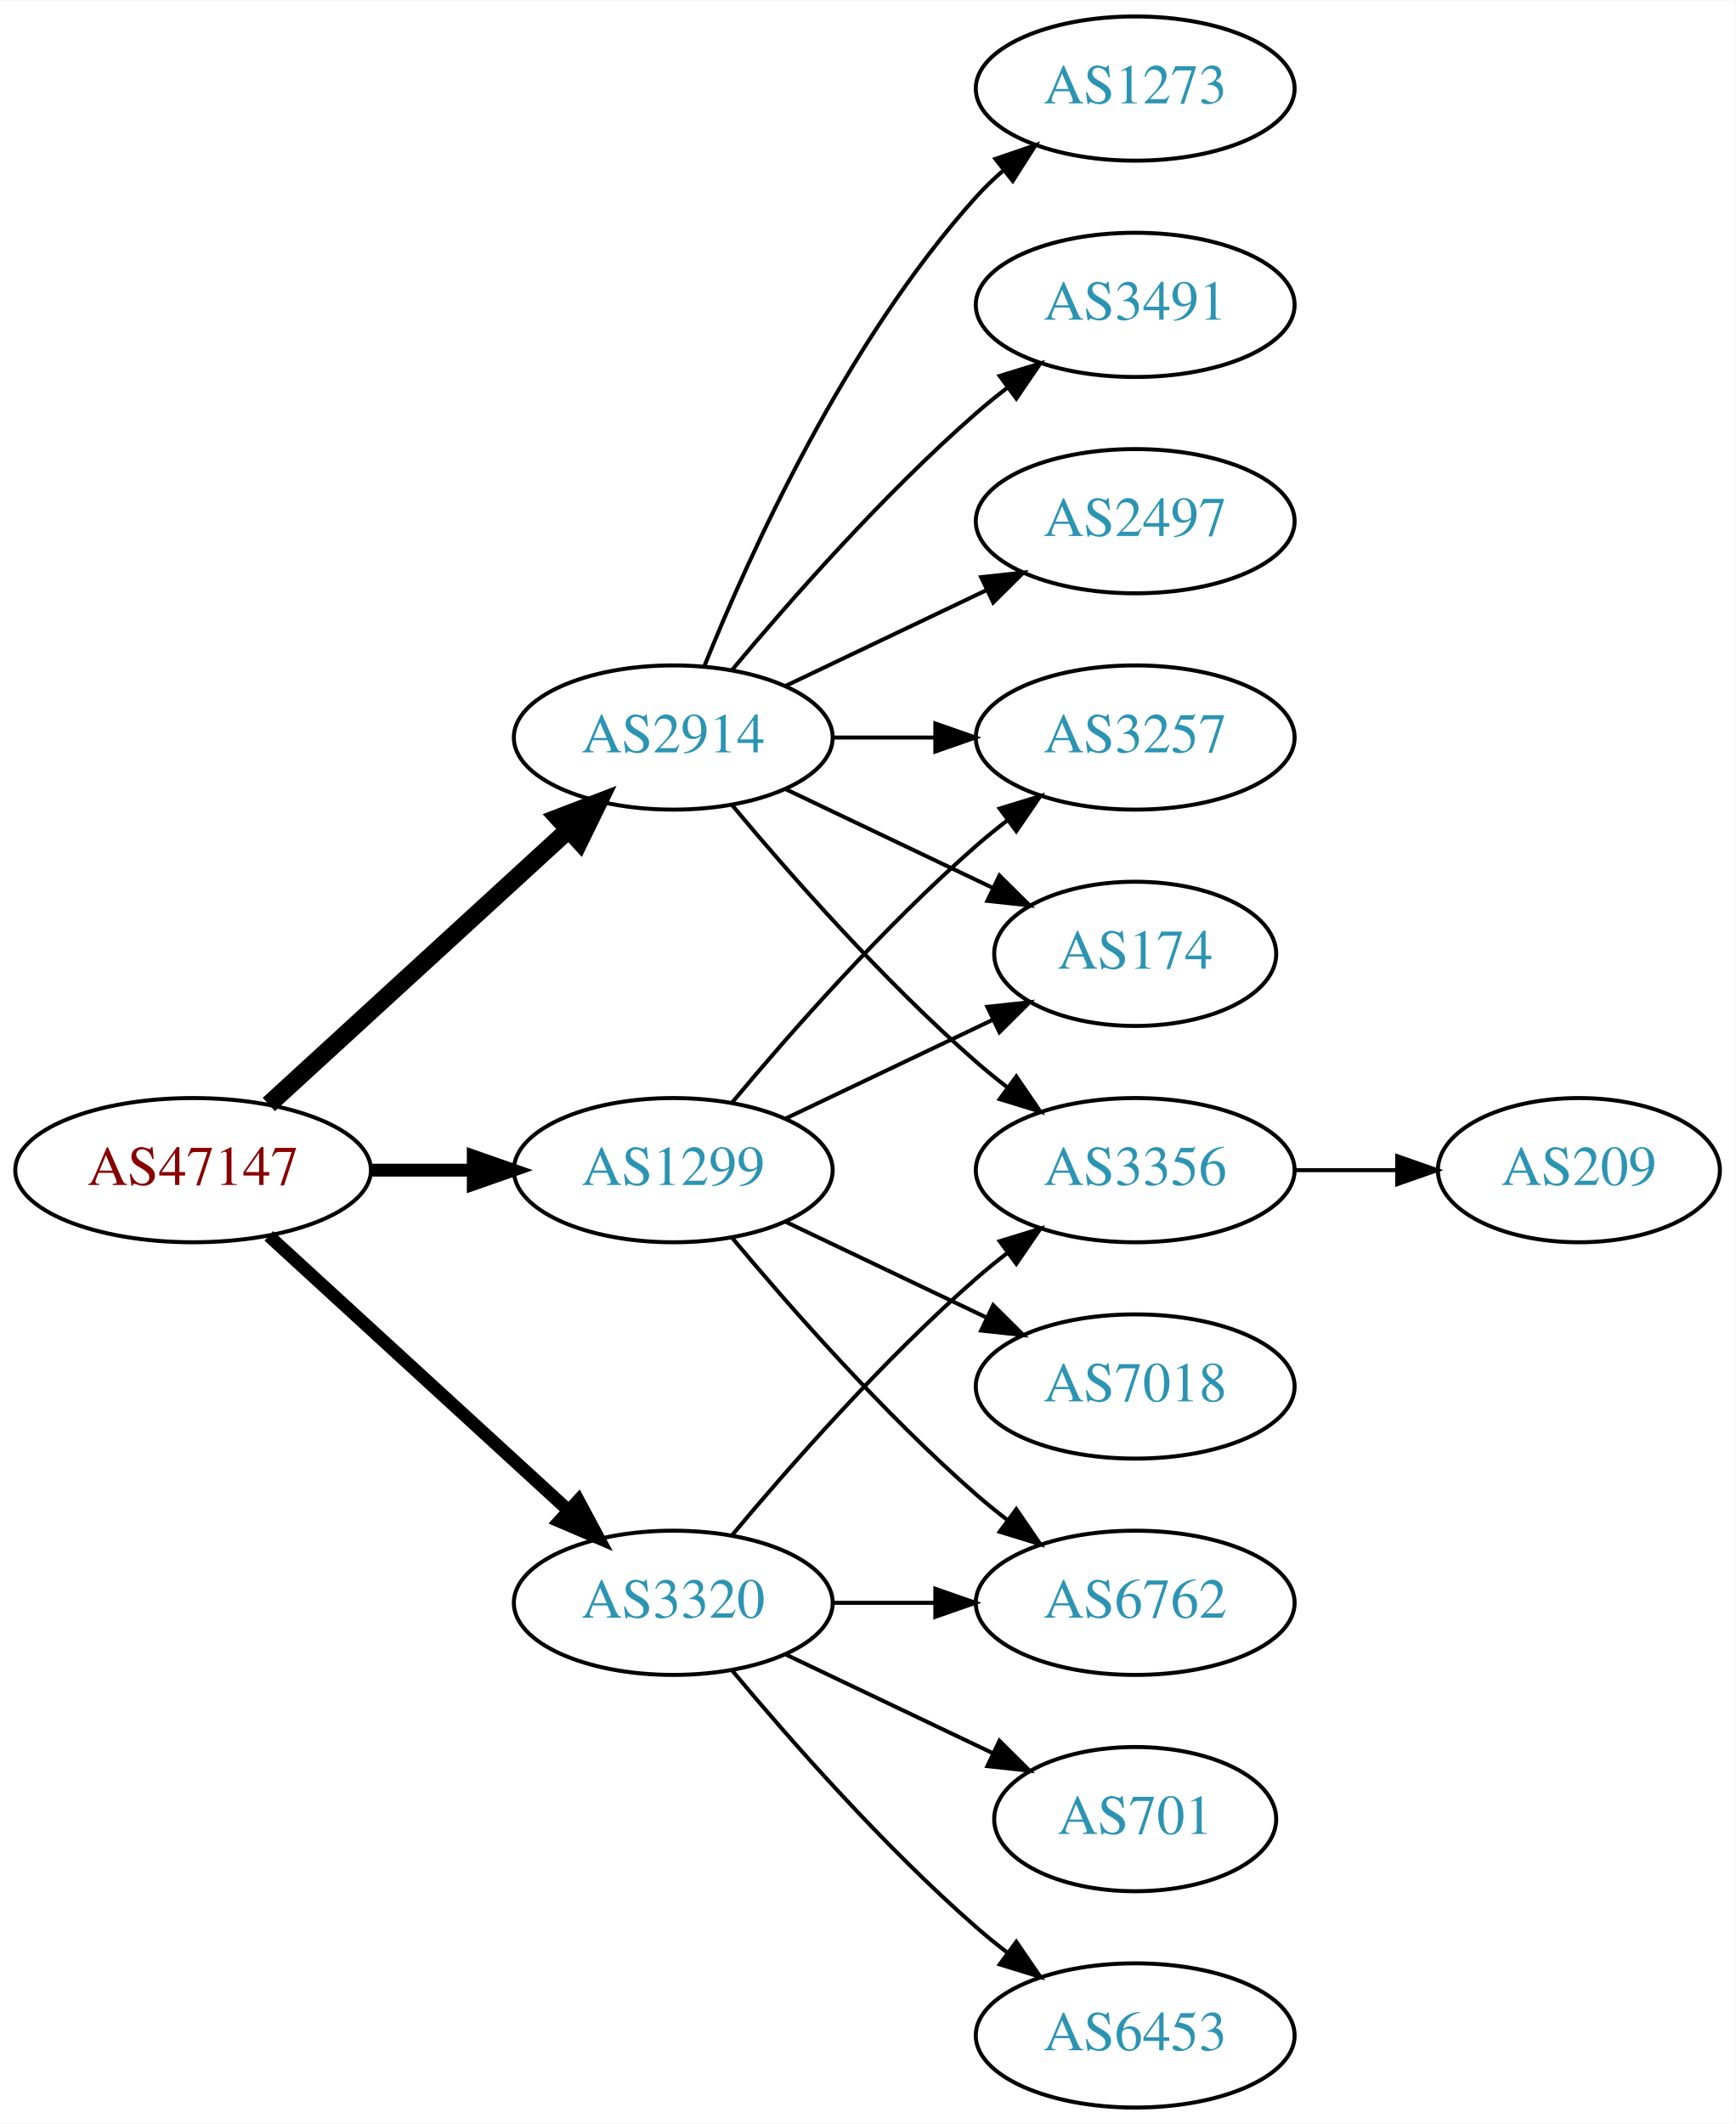
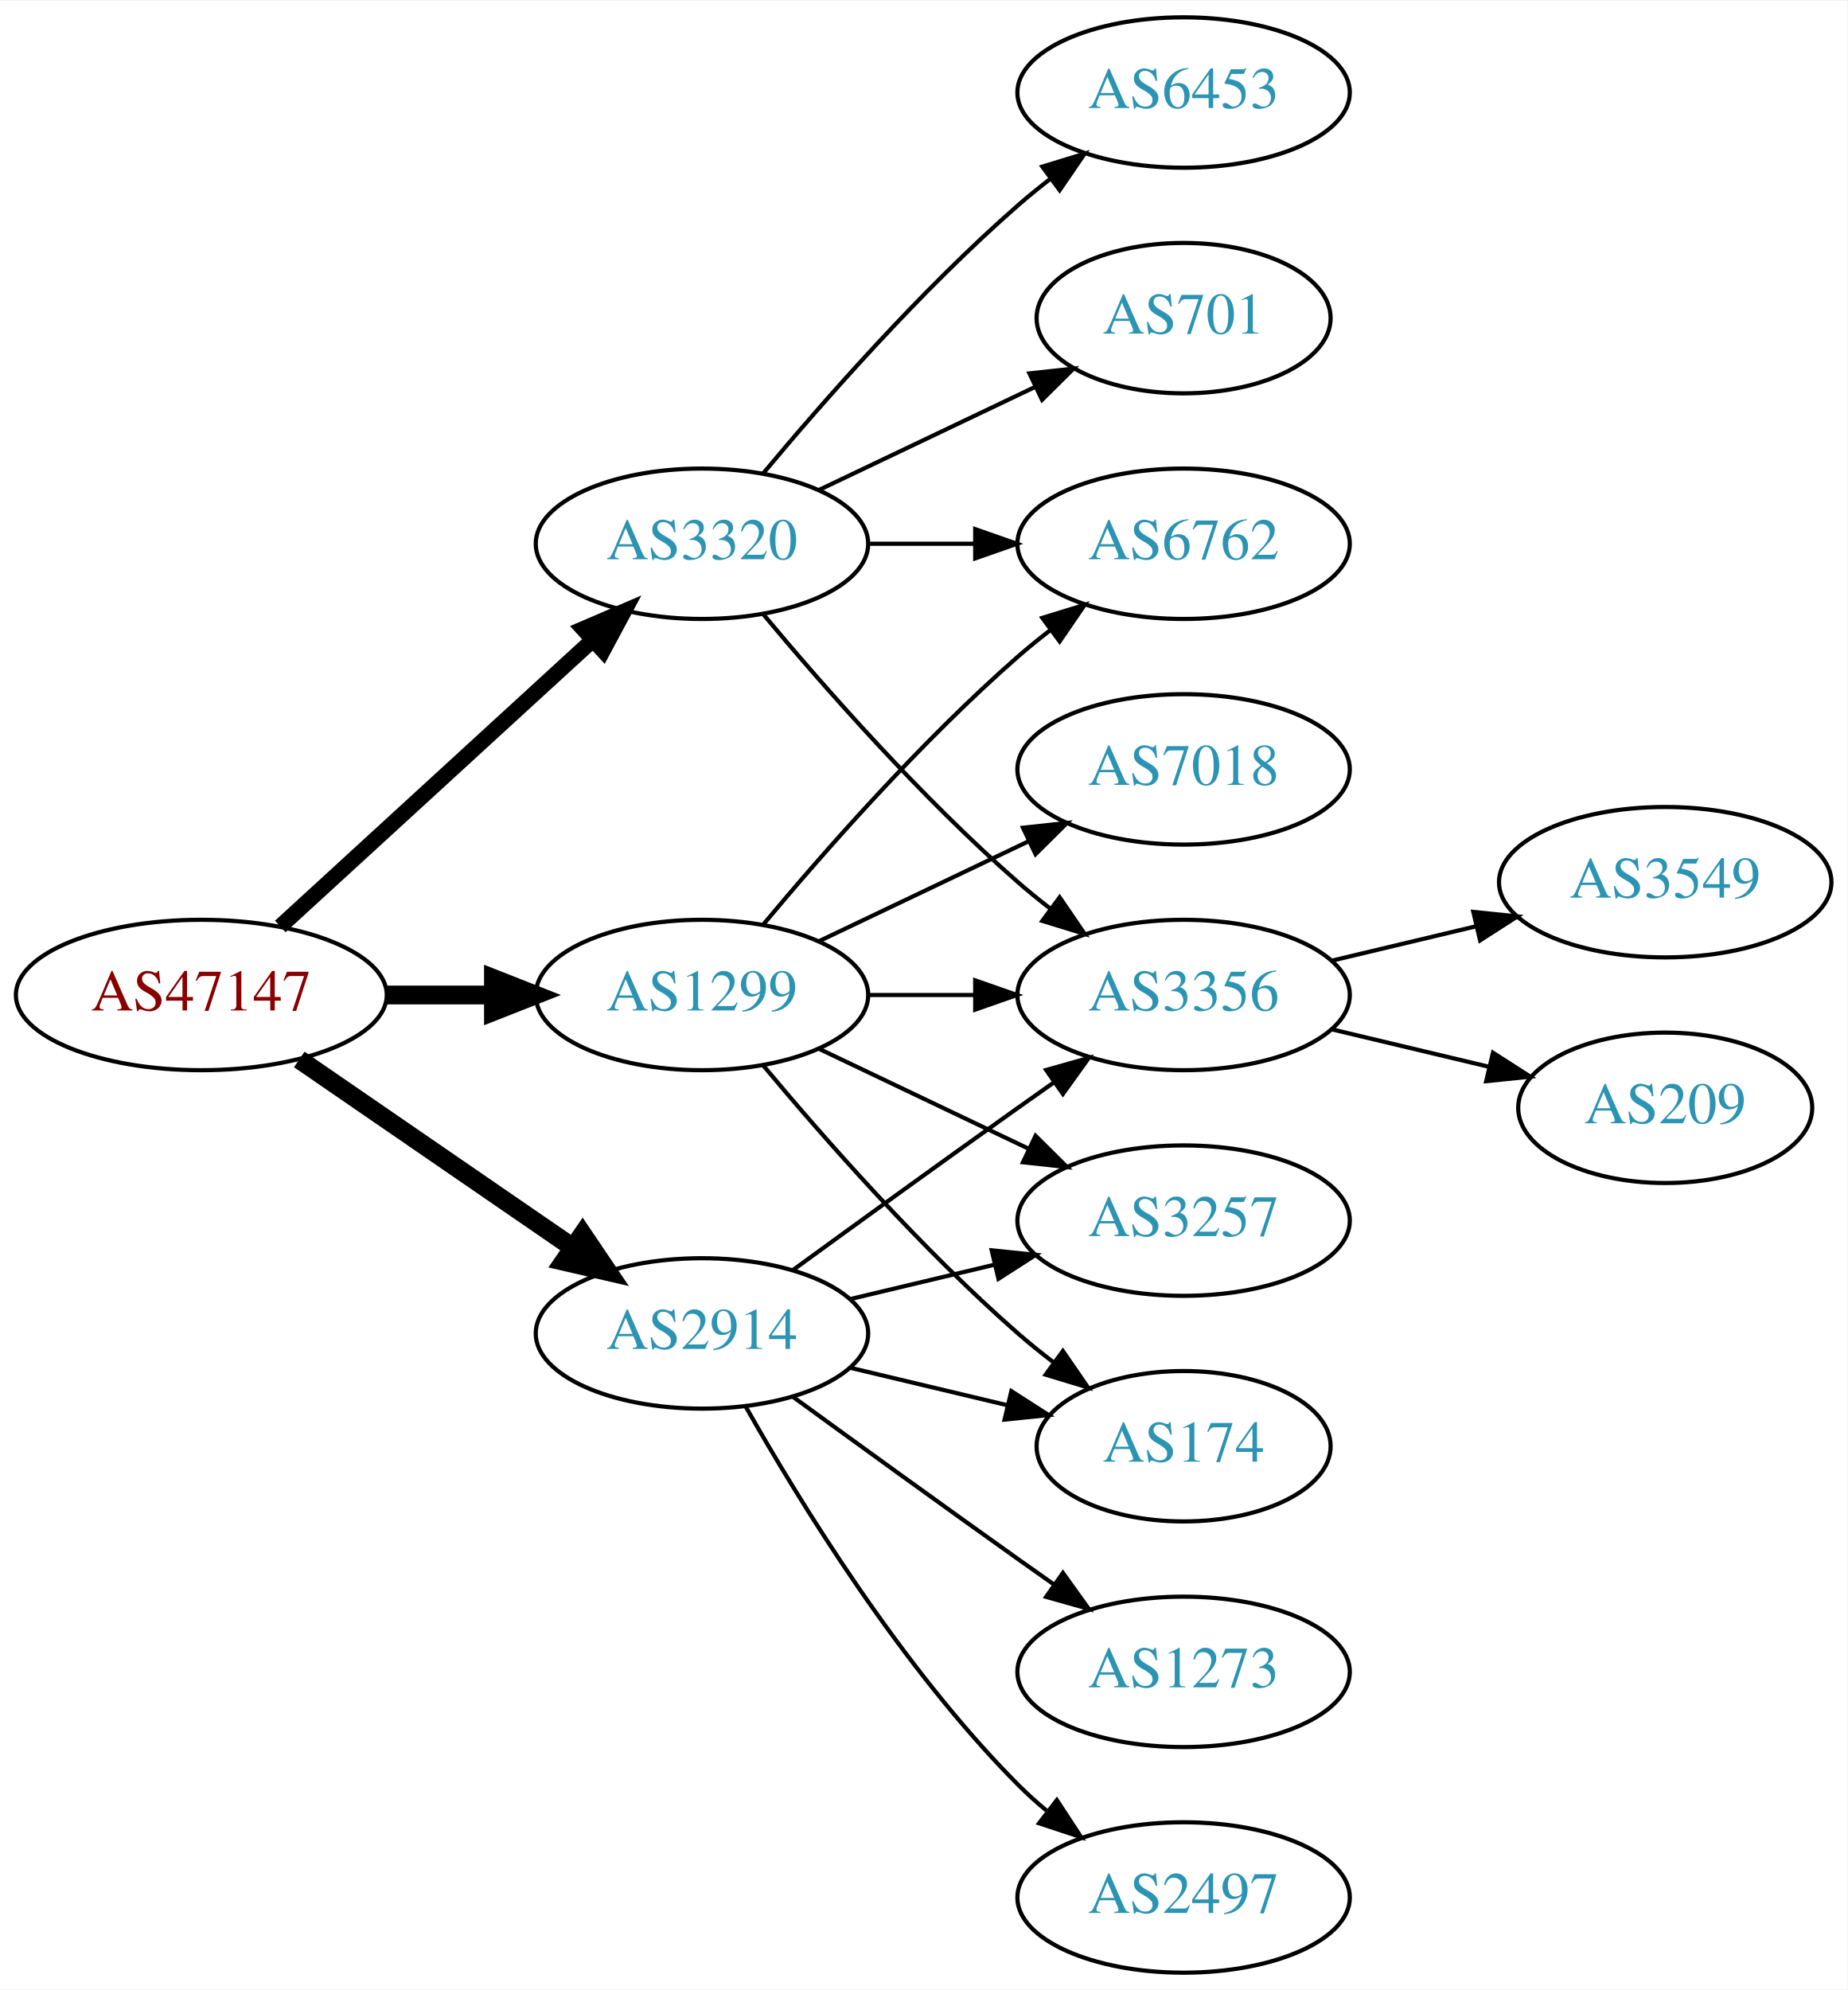
- <svg xmlns="http://www.w3.org/2000/svg" xmlns:xlink="http://www.w3.org/1999/xlink" width="433pt" height="530pt" viewBox="0.00 0.00 433.17 530.00">
-   <g id="graph0" class="graph" transform="scale(1 1) rotate(0) translate(4 526)">
-     <polygon fill="white" stroke="none" points="-4,4 -4,-526 429.172,-526 429.172,4 -4,4" />
+ <svg xmlns="http://www.w3.org/2000/svg" xmlns:xlink="http://www.w3.org/1999/xlink" width="442pt" height="476pt" viewBox="0.00 0.00 442.27 476.00">
+   <g id="graph0" class="graph" transform="scale(1 1) rotate(0) translate(4 472)">
+     <polygon fill="white" stroke="none" points="-4,4 -4,-472 438.271,-472 438.271,4 -4,4" />
    <g id="node1" class="node">
      <g id="a_node1">
        <a xlink:href="/asn/47147" xlink:title="AS47147 ~ ANEXIA Internetdienstleistungs GmbH [AT]">
          <ellipse fill="#ffffff" stroke="black" cx="44.196" cy="-234" rx="44.393" ry="18" />
          <text text-anchor="middle" x="44.196" y="-230.3" font-family="Times,serif" font-size="14.00" fill="#880000">AS47147</text>
        </a>
      </g>
    </g>
    <g id="node2" class="node">
      <g id="a_node2">
        <a xlink:href="/asn/1299" xlink:title="AS1299 ~ Telia Carrier [EU]">
          <ellipse fill="#ffffff" stroke="black" cx="164.039" cy="-234" rx="39.794" ry="18" />
          <text text-anchor="middle" x="164.039" y="-230.3" font-family="Times,serif" font-size="14.00" fill="#2c94b3">AS1299</text>
        </a>
      </g>
    </g>
    <g id="edge1" class="edge">
-       <path fill="none" stroke="black" stroke-width="3.214" d="M88.407,-234C96.72,-234 105.482,-234 113.965,-234" />
-       <polygon fill="black" stroke="black" stroke-width="3.214" points="114.123,-237.5 124.123,-234 114.123,-230.5 114.123,-237.5" />
+       <path fill="none" stroke="black" stroke-width="4.5" d="M88.407,-234C96.72,-234 105.482,-234 113.965,-234" />
+       <polygon fill="black" stroke="black" stroke-width="4.5" points="114.123,-237.938 124.123,-234 114.123,-230.063 114.123,-237.938" />
    </g>
    <g id="node3" class="node">
      <g id="a_node3">
        <a xlink:href="/asn/2914" xlink:title="AS2914 ~ NTT America, Inc. [US]">
-           <ellipse fill="#ffffff" stroke="black" cx="164.039" cy="-342" rx="39.794" ry="18" />
-           <text text-anchor="middle" x="164.039" y="-338.3" font-family="Times,serif" font-size="14.00" fill="#2c94b3">AS2914</text>
+           <ellipse fill="#ffffff" stroke="black" cx="164.039" cy="-153" rx="39.794" ry="18" />
+           <text text-anchor="middle" x="164.039" y="-149.3" font-family="Times,serif" font-size="14.00" fill="#2c94b3">AS2914</text>
        </a>
      </g>
    </g>
    <g id="edge2" class="edge">
-       <path fill="none" stroke="black" stroke-width="4.5" d="M63.094,-250.403C83.022,-268.667 115.38,-298.322 137.857,-318.921" />
-       <polygon fill="black" stroke="black" stroke-width="4.5" points="135.326,-321.943 145.359,-325.797 140.647,-316.137 135.326,-321.943" />
+       <path fill="none" stroke="black" stroke-width="4.5" d="M67.639,-218.574C86.22,-205.802 112.781,-187.545 133.161,-173.537" />
+       <polygon fill="black" stroke="black" stroke-width="4.5" points="135.464,-176.731 141.475,-167.822 131.003,-170.242 135.464,-176.731" />
    </g>
    <g id="node4" class="node">
      <g id="a_node4">
        <a xlink:href="/asn/3320" xlink:title="AS3320 ~ DTAG [DE]">
-           <ellipse fill="#ffffff" stroke="black" cx="164.039" cy="-126" rx="39.794" ry="18" />
-           <text text-anchor="middle" x="164.039" y="-122.3" font-family="Times,serif" font-size="14.00" fill="#2c94b3">AS3320</text>
+           <ellipse fill="#ffffff" stroke="black" cx="164.039" cy="-342" rx="39.794" ry="18" />
+           <text text-anchor="middle" x="164.039" y="-338.3" font-family="Times,serif" font-size="14.00" fill="#2c94b3">AS3320</text>
        </a>
      </g>
    </g>
    <g id="edge3" class="edge">
-       <path fill="none" stroke="black" stroke-width="3.214" d="M63.094,-217.597C83.022,-199.333 115.38,-169.678 137.857,-149.079" />
-       <polygon fill="black" stroke="black" stroke-width="3.214" points="140.351,-151.54 145.359,-142.203 135.622,-146.38 140.351,-151.54" />
+       <path fill="none" stroke="black" stroke-width="3.75" d="M63.094,-250.403C83.022,-268.667 115.38,-298.322 137.857,-318.921" />
+       <polygon fill="black" stroke="black" stroke-width="3.75" points="135.622,-321.62 145.359,-325.797 140.351,-316.46 135.622,-321.62" />
    </g>
    <g id="node5" class="node">
      <g id="a_node5">
        <a xlink:href="/asn/3257" xlink:title="AS3257 ~ GTT [DE]">
-           <ellipse fill="#ffffff" stroke="black" cx="279.332" cy="-342" rx="39.794" ry="18" />
-           <text text-anchor="middle" x="279.332" y="-338.3" font-family="Times,serif" font-size="14.00" fill="#2c94b3">AS3257</text>
+           <ellipse fill="#ffffff" stroke="black" cx="279.332" cy="-180" rx="39.794" ry="18" />
+           <text text-anchor="middle" x="279.332" y="-176.3" font-family="Times,serif" font-size="14.00" fill="#2c94b3">AS3257</text>
        </a>
      </g>
    </g>
    <g id="edge4" class="edge">
-       <path fill="none" stroke="black" d="M178.669,-250.817C192.951,-267.929 216.498,-294.745 239.685,-315 242.151,-317.154 244.789,-319.294 247.487,-321.372" />
-       <polygon fill="black" stroke="black" points="245.512,-324.264 255.641,-327.37 249.66,-318.625 245.512,-324.264" />
+       <path fill="none" stroke="black" d="M192.175,-221.066C207.169,-213.919 225.99,-204.948 242.213,-197.215" />
+       <polygon fill="black" stroke="black" points="243.895,-200.291 251.417,-192.829 240.884,-193.972 243.895,-200.291" />
    </g>
    <g id="node6" class="node">
      <g id="a_node6">
-         <a xlink:href="/asn/174" xlink:title="AS174 ~ Cogent Communications [US]">
-           <ellipse fill="#ffffff" stroke="black" cx="279.332" cy="-288" rx="35.194" ry="18" />
-           <text text-anchor="middle" x="279.332" y="-284.3" font-family="Times,serif" font-size="14.00" fill="#2c94b3">AS174</text>
-         </a>
-       </g>
-     </g>
-     <g id="edge5" class="edge">
-       <path fill="none" stroke="black" d="M192.175,-246.934C207.607,-254.29 227.092,-263.577 243.628,-271.459" />
-       <polygon fill="black" stroke="black" points="242.436,-274.768 252.969,-275.911 245.448,-268.449 242.436,-274.768" />
-     </g>
-     <g id="node7" class="node">
-       <g id="a_node7">
-         <a xlink:href="/asn/6762" xlink:title="AS6762 ~ TELECOM ITALIA SPARKLE S.p.A. [IT]">
-           <ellipse fill="#ffffff" stroke="black" cx="279.332" cy="-126" rx="39.794" ry="18" />
-           <text text-anchor="middle" x="279.332" y="-122.3" font-family="Times,serif" font-size="14.00" fill="#2c94b3">AS6762</text>
-         </a>
-       </g>
-     </g>
-     <g id="edge6" class="edge">
-       <path fill="none" stroke="black" d="M178.669,-217.183C192.951,-200.071 216.498,-173.255 239.685,-153 242.151,-150.846 244.789,-148.706 247.487,-146.628" />
-       <polygon fill="black" stroke="black" points="249.66,-149.375 255.641,-140.63 245.512,-143.736 249.66,-149.375" />
-     </g>
-     <g id="node8" class="node">
-       <g id="a_node8">
-         <a xlink:href="/asn/7018" xlink:title="AS7018 ~ AT&amp;T Services, Inc. [US]">
-           <ellipse fill="#ffffff" stroke="black" cx="279.332" cy="-180" rx="39.794" ry="18" />
-           <text text-anchor="middle" x="279.332" y="-176.3" font-family="Times,serif" font-size="14.00" fill="#2c94b3">AS7018</text>
-         </a>
-       </g>
-     </g>
-     <g id="edge7" class="edge">
-       <path fill="none" stroke="black" d="M192.175,-221.066C207.169,-213.919 225.99,-204.948 242.213,-197.215" />
-       <polygon fill="black" stroke="black" points="243.895,-200.291 251.417,-192.829 240.884,-193.972 243.895,-200.291" />
-     </g>
-     <g id="edge13" class="edge">
-       <path fill="none" stroke="black" d="M203.711,-342C211.914,-342 220.678,-342 229.21,-342" />
-       <polygon fill="black" stroke="black" points="229.449,-345.5 239.449,-342 229.449,-338.5 229.449,-345.5" />
-     </g>
-     <g id="edge12" class="edge">
-       <path fill="none" stroke="black" d="M192.175,-329.066C207.607,-321.71 227.092,-312.423 243.628,-304.541" />
-       <polygon fill="black" stroke="black" points="245.448,-307.551 252.969,-300.089 242.436,-301.232 245.448,-307.551" />
-     </g>
-     <g id="node9" class="node">
-       <g id="a_node9">
-         <a xlink:href="/asn/1273" xlink:title="AS1273 ~ Vodafone Group PLC [EU]">
-           <ellipse fill="#ffffff" stroke="black" cx="279.332" cy="-504" rx="39.794" ry="18" />
-           <text text-anchor="middle" x="279.332" y="-500.3" font-family="Times,serif" font-size="14.00" fill="#2c94b3">AS1273</text>
-         </a>
-       </g>
-     </g>
-     <g id="edge8" class="edge">
-       <path fill="none" stroke="black" d="M171.786,-359.787C182.837,-387.243 206.891,-440.578 239.685,-477 241.688,-479.224 243.906,-481.363 246.239,-483.397" />
-       <polygon fill="black" stroke="black" points="244.437,-486.433 254.458,-489.873 248.769,-480.935 244.437,-486.433" />
-     </g>
-     <g id="node10" class="node">
-       <g id="a_node10">
-         <a xlink:href="/asn/3491" xlink:title="AS3491 ~ PCCW Global, Inc. [US]">
-           <ellipse fill="#ffffff" stroke="black" cx="279.332" cy="-450" rx="39.794" ry="18" />
-           <text text-anchor="middle" x="279.332" y="-446.3" font-family="Times,serif" font-size="14.00" fill="#2c94b3">AS3491</text>
-         </a>
-       </g>
-     </g>
-     <g id="edge9" class="edge">
-       <path fill="none" stroke="black" d="M178.669,-358.817C192.951,-375.929 216.498,-402.745 239.685,-423 242.151,-425.154 244.789,-427.294 247.487,-429.372" />
-       <polygon fill="black" stroke="black" points="245.512,-432.264 255.641,-435.37 249.66,-426.625 245.512,-432.264" />
-     </g>
-     <g id="node11" class="node">
-       <g id="a_node11">
        <a xlink:href="/asn/3356" xlink:title="AS3356 ~ Level 3 Parent, LLC [US]">
          <ellipse fill="#ffffff" stroke="black" cx="279.332" cy="-234" rx="39.794" ry="18" />
          <text text-anchor="middle" x="279.332" y="-230.3" font-family="Times,serif" font-size="14.00" fill="#2c94b3">AS3356</text>
        </a>
      </g>
    </g>
-     <g id="edge10" class="edge">
-       <path fill="none" stroke="black" d="M178.669,-325.183C192.951,-308.071 216.498,-281.255 239.685,-261 242.151,-258.846 244.789,-256.706 247.487,-254.628" />
-       <polygon fill="black" stroke="black" points="249.66,-257.375 255.641,-248.63 245.512,-251.736 249.66,-257.375" />
+     <g id="edge5" class="edge">
+       <path fill="none" stroke="black" d="M203.711,-234C211.914,-234 220.678,-234 229.21,-234" />
+       <polygon fill="black" stroke="black" points="229.449,-237.5 239.449,-234 229.449,-230.5 229.449,-237.5" />
+     </g>
+     <g id="node7" class="node">
+       <g id="a_node7">
+         <a xlink:href="/asn/7018" xlink:title="AS7018 ~ AT&amp;T Services, Inc. [US]">
+           <ellipse fill="#ffffff" stroke="black" cx="279.332" cy="-288" rx="39.794" ry="18" />
+           <text text-anchor="middle" x="279.332" y="-284.3" font-family="Times,serif" font-size="14.00" fill="#2c94b3">AS7018</text>
+         </a>
+       </g>
+     </g>
+     <g id="edge6" class="edge">
+       <path fill="none" stroke="black" d="M192.175,-246.934C207.169,-254.081 225.99,-263.052 242.213,-270.785" />
+       <polygon fill="black" stroke="black" points="240.884,-274.028 251.417,-275.171 243.895,-267.709 240.884,-274.028" />
+     </g>
+     <g id="node8" class="node">
+       <g id="a_node8">
+         <a xlink:href="/asn/174" xlink:title="AS174 ~ Cogent Communications [US]">
+           <ellipse fill="#ffffff" stroke="black" cx="279.332" cy="-126" rx="35.194" ry="18" />
+           <text text-anchor="middle" x="279.332" y="-122.3" font-family="Times,serif" font-size="14.00" fill="#2c94b3">AS174</text>
+         </a>
+       </g>
+     </g>
+     <g id="edge7" class="edge">
+       <path fill="none" stroke="black" d="M178.669,-217.183C192.951,-200.071 216.498,-173.255 239.685,-153 242.355,-150.668 245.228,-148.352 248.158,-146.114" />
+       <polygon fill="black" stroke="black" points="250.436,-148.784 256.449,-140.061 246.309,-143.13 250.436,-148.784" />
+     </g>
+     <g id="node9" class="node">
+       <g id="a_node9">
+         <a xlink:href="/asn/6762" xlink:title="AS6762 ~ TELECOM ITALIA SPARKLE S.p.A. [IT]">
+           <ellipse fill="#ffffff" stroke="black" cx="279.332" cy="-342" rx="39.794" ry="18" />
+           <text text-anchor="middle" x="279.332" y="-338.3" font-family="Times,serif" font-size="14.00" fill="#2c94b3">AS6762</text>
+         </a>
+       </g>
+     </g>
+     <g id="edge8" class="edge">
+       <path fill="none" stroke="black" d="M178.669,-250.817C192.951,-267.929 216.498,-294.745 239.685,-315 242.151,-317.154 244.789,-319.294 247.487,-321.372" />
+       <polygon fill="black" stroke="black" points="245.512,-324.264 255.641,-327.37 249.66,-318.625 245.512,-324.264" />
+     </g>
+     <g id="edge13" class="edge">
+       <path fill="none" stroke="black" d="M199.646,-161.248C210.517,-163.838 222.671,-166.735 234.114,-169.462" />
+       <polygon fill="black" stroke="black" points="233.397,-172.889 243.936,-171.803 235.02,-166.08 233.397,-172.889" />
+     </g>
+     <g id="edge12" class="edge">
+       <path fill="none" stroke="black" d="M185.887,-168.222C200.821,-179.091 221.435,-194.025 239.685,-207 242.506,-209.005 245.449,-211.085 248.397,-213.159" />
+       <polygon fill="black" stroke="black" points="246.424,-216.05 256.621,-218.926 250.443,-210.319 246.424,-216.05" />
+     </g>
+     <g id="edge11" class="edge">
+       <path fill="none" stroke="black" d="M199.646,-144.752C211.44,-141.942 224.745,-138.771 237.013,-135.847" />
+       <polygon fill="black" stroke="black" points="238.101,-139.186 247.018,-133.463 236.479,-132.376 238.101,-139.186" />
    </g>
    <g id="node12" class="node">
      <g id="a_node12">
        <a xlink:href="/asn/2497" xlink:title="AS2497 ~ Internet Initiative Japan Inc. [JP]">
-           <ellipse fill="#ffffff" stroke="black" cx="279.332" cy="-396" rx="39.794" ry="18" />
-           <text text-anchor="middle" x="279.332" y="-392.3" font-family="Times,serif" font-size="14.00" fill="#2c94b3">AS2497</text>
-         </a>
-       </g>
-     </g>
-     <g id="edge11" class="edge">
-       <path fill="none" stroke="black" d="M192.175,-354.934C207.169,-362.081 225.99,-371.052 242.213,-378.785" />
-       <polygon fill="black" stroke="black" points="240.884,-382.028 251.417,-383.171 243.895,-375.709 240.884,-382.028" />
+           <ellipse fill="#ffffff" stroke="black" cx="279.332" cy="-18" rx="39.794" ry="18" />
+           <text text-anchor="middle" x="279.332" y="-14.3" font-family="Times,serif" font-size="14.00" fill="#2c94b3">AS2497</text>
+         </a>
+       </g>
+     </g>
+     <g id="edge14" class="edge">
+       <path fill="none" stroke="black" d="M174.498,-135.51C187.28,-112.904 211.712,-73.114 239.685,-45 241.796,-42.879 244.092,-40.812 246.477,-38.829" />
+       <polygon fill="black" stroke="black" points="248.993,-41.31 254.793,-32.444 244.73,-35.758 248.993,-41.31" />
+     </g>
+     <g id="node13" class="node">
+       <g id="a_node13">
+         <a xlink:href="/asn/1273" xlink:title="AS1273 ~ Vodafone Group PLC [EU]">
+           <ellipse fill="#ffffff" stroke="black" cx="279.332" cy="-72" rx="39.794" ry="18" />
+           <text text-anchor="middle" x="279.332" y="-68.3" font-family="Times,serif" font-size="14.00" fill="#2c94b3">AS1273</text>
+         </a>
+       </g>
+     </g>
+     <g id="edge15" class="edge">
+       <path fill="none" stroke="black" d="M185.887,-137.778C200.821,-126.909 221.435,-111.975 239.685,-99 242.506,-96.995 245.449,-94.915 248.397,-92.841" />
+       <polygon fill="black" stroke="black" points="250.443,-95.681 256.621,-87.074 246.424,-89.95 250.443,-95.681" />
+     </g>
+     <g id="edge17" class="edge">
+       <path fill="none" stroke="black" d="M178.669,-325.183C192.951,-308.071 216.498,-281.255 239.685,-261 242.151,-258.846 244.789,-256.706 247.487,-254.628" />
+       <polygon fill="black" stroke="black" points="249.66,-257.375 255.641,-248.63 245.512,-251.736 249.66,-257.375" />
    </g>
    <g id="edge16" class="edge">
-       <path fill="none" stroke="black" d="M203.711,-126C211.914,-126 220.678,-126 229.21,-126" />
-       <polygon fill="black" stroke="black" points="229.449,-129.5 239.449,-126 229.449,-122.5 229.449,-129.5" />
-     </g>
-     <g id="edge15" class="edge">
-       <path fill="none" stroke="black" d="M178.669,-142.817C192.951,-159.929 216.498,-186.745 239.685,-207 242.151,-209.154 244.789,-211.294 247.487,-213.372" />
-       <polygon fill="black" stroke="black" points="245.512,-216.264 255.641,-219.37 249.66,-210.625 245.512,-216.264" />
+       <path fill="none" stroke="black" d="M203.711,-342C211.914,-342 220.678,-342 229.21,-342" />
+       <polygon fill="black" stroke="black" points="229.449,-345.5 239.449,-342 229.449,-338.5 229.449,-345.5" />
    </g>
    <g id="node14" class="node">
      <g id="a_node14">
-         <a xlink:href="/asn/701" xlink:title="AS701 ~ UUNET [US]">
-           <ellipse fill="#ffffff" stroke="black" cx="279.332" cy="-72" rx="35.194" ry="18" />
-           <text text-anchor="middle" x="279.332" y="-68.3" font-family="Times,serif" font-size="14.00" fill="#2c94b3">AS701</text>
-         </a>
-       </g>
-     </g>
-     <g id="edge17" class="edge">
-       <path fill="none" stroke="black" d="M192.175,-113.066C207.607,-105.71 227.092,-96.423 243.628,-88.541" />
-       <polygon fill="black" stroke="black" points="245.448,-91.551 252.969,-84.089 242.436,-85.232 245.448,-91.551" />
+         <a xlink:href="/asn/6453" xlink:title="AS6453 ~ TATA COMMUNICATIONS (AMERICA) INC [US]">
+           <ellipse fill="#ffffff" stroke="black" cx="279.332" cy="-450" rx="39.794" ry="18" />
+           <text text-anchor="middle" x="279.332" y="-446.3" font-family="Times,serif" font-size="14.00" fill="#2c94b3">AS6453</text>
+         </a>
+       </g>
+     </g>
+     <g id="edge18" class="edge">
+       <path fill="none" stroke="black" d="M178.669,-358.817C192.951,-375.929 216.498,-402.745 239.685,-423 242.151,-425.154 244.789,-427.294 247.487,-429.372" />
+       <polygon fill="black" stroke="black" points="245.512,-432.264 255.641,-435.37 249.66,-426.625 245.512,-432.264" />
    </g>
    <g id="node15" class="node">
      <g id="a_node15">
-         <a xlink:href="/asn/6453" xlink:title="AS6453 ~ TATA COMMUNICATIONS (AMERICA) INC [US]">
-           <ellipse fill="#ffffff" stroke="black" cx="279.332" cy="-18" rx="39.794" ry="18" />
-           <text text-anchor="middle" x="279.332" y="-14.3" font-family="Times,serif" font-size="14.00" fill="#2c94b3">AS6453</text>
-         </a>
-       </g>
-     </g>
-     <g id="edge18" class="edge">
-       <path fill="none" stroke="black" d="M178.669,-109.183C192.951,-92.071 216.498,-65.255 239.685,-45 242.151,-42.846 244.789,-40.706 247.487,-38.628" />
-       <polygon fill="black" stroke="black" points="249.66,-41.375 255.641,-32.63 245.512,-35.736 249.66,-41.375" />
-     </g>
-     <g id="node13" class="node">
-       <g id="a_node13">
+         <a xlink:href="/asn/701" xlink:title="AS701 ~ UUNET [US]">
+           <ellipse fill="#ffffff" stroke="black" cx="279.332" cy="-396" rx="35.194" ry="18" />
+           <text text-anchor="middle" x="279.332" y="-392.3" font-family="Times,serif" font-size="14.00" fill="#2c94b3">AS701</text>
+         </a>
+       </g>
+     </g>
+     <g id="edge19" class="edge">
+       <path fill="none" stroke="black" d="M192.175,-354.934C207.607,-362.29 227.092,-371.577 243.628,-379.459" />
+       <polygon fill="black" stroke="black" points="242.436,-382.768 252.969,-383.911 245.448,-376.449 242.436,-382.768" />
+     </g>
+     <g id="node10" class="node">
+       <g id="a_node10">
+         <a xlink:href="/asn/3549" xlink:title="AS3549 ~ Level 3 Parent, LLC [US]">
+           <ellipse fill="#ffffff" stroke="black" cx="394.625" cy="-261" rx="39.794" ry="18" />
+           <text text-anchor="middle" x="394.625" y="-257.3" font-family="Times,serif" font-size="14.00" fill="#2c94b3">AS3549</text>
+         </a>
+       </g>
+     </g>
+     <g id="edge9" class="edge">
+       <path fill="none" stroke="black" d="M314.939,-242.248C325.81,-244.838 337.964,-247.735 349.407,-250.462" />
+       <polygon fill="black" stroke="black" points="348.69,-253.889 359.229,-252.803 350.313,-247.08 348.69,-253.889" />
+     </g>
+     <g id="node11" class="node">
+       <g id="a_node11">
        <a xlink:href="/asn/209" xlink:title="AS209 ~ CenturyLink Communications, LLC [US]">
-           <ellipse fill="#ffffff" stroke="black" cx="390.075" cy="-234" rx="35.194" ry="18" />
-           <text text-anchor="middle" x="390.075" y="-230.3" font-family="Times,serif" font-size="14.00" fill="#2c94b3">AS209</text>
-         </a>
-       </g>
-     </g>
-     <g id="edge14" class="edge">
-       <path fill="none" stroke="black" d="M319.283,-234C327.515,-234 336.262,-234 344.678,-234" />
-       <polygon fill="black" stroke="black" points="344.723,-237.5 354.723,-234 344.723,-230.5 344.723,-237.5" />
+           <ellipse fill="#ffffff" stroke="black" cx="394.625" cy="-207" rx="35.194" ry="18" />
+           <text text-anchor="middle" x="394.625" y="-203.3" font-family="Times,serif" font-size="14.00" fill="#2c94b3">AS209</text>
+         </a>
+       </g>
+     </g>
+     <g id="edge10" class="edge">
+       <path fill="none" stroke="black" d="M314.939,-225.752C326.733,-222.942 340.038,-219.771 352.306,-216.847" />
+       <polygon fill="black" stroke="black" points="353.394,-220.186 362.311,-214.463 351.772,-213.376 353.394,-220.186" />
    </g>
  </g>
</svg>
